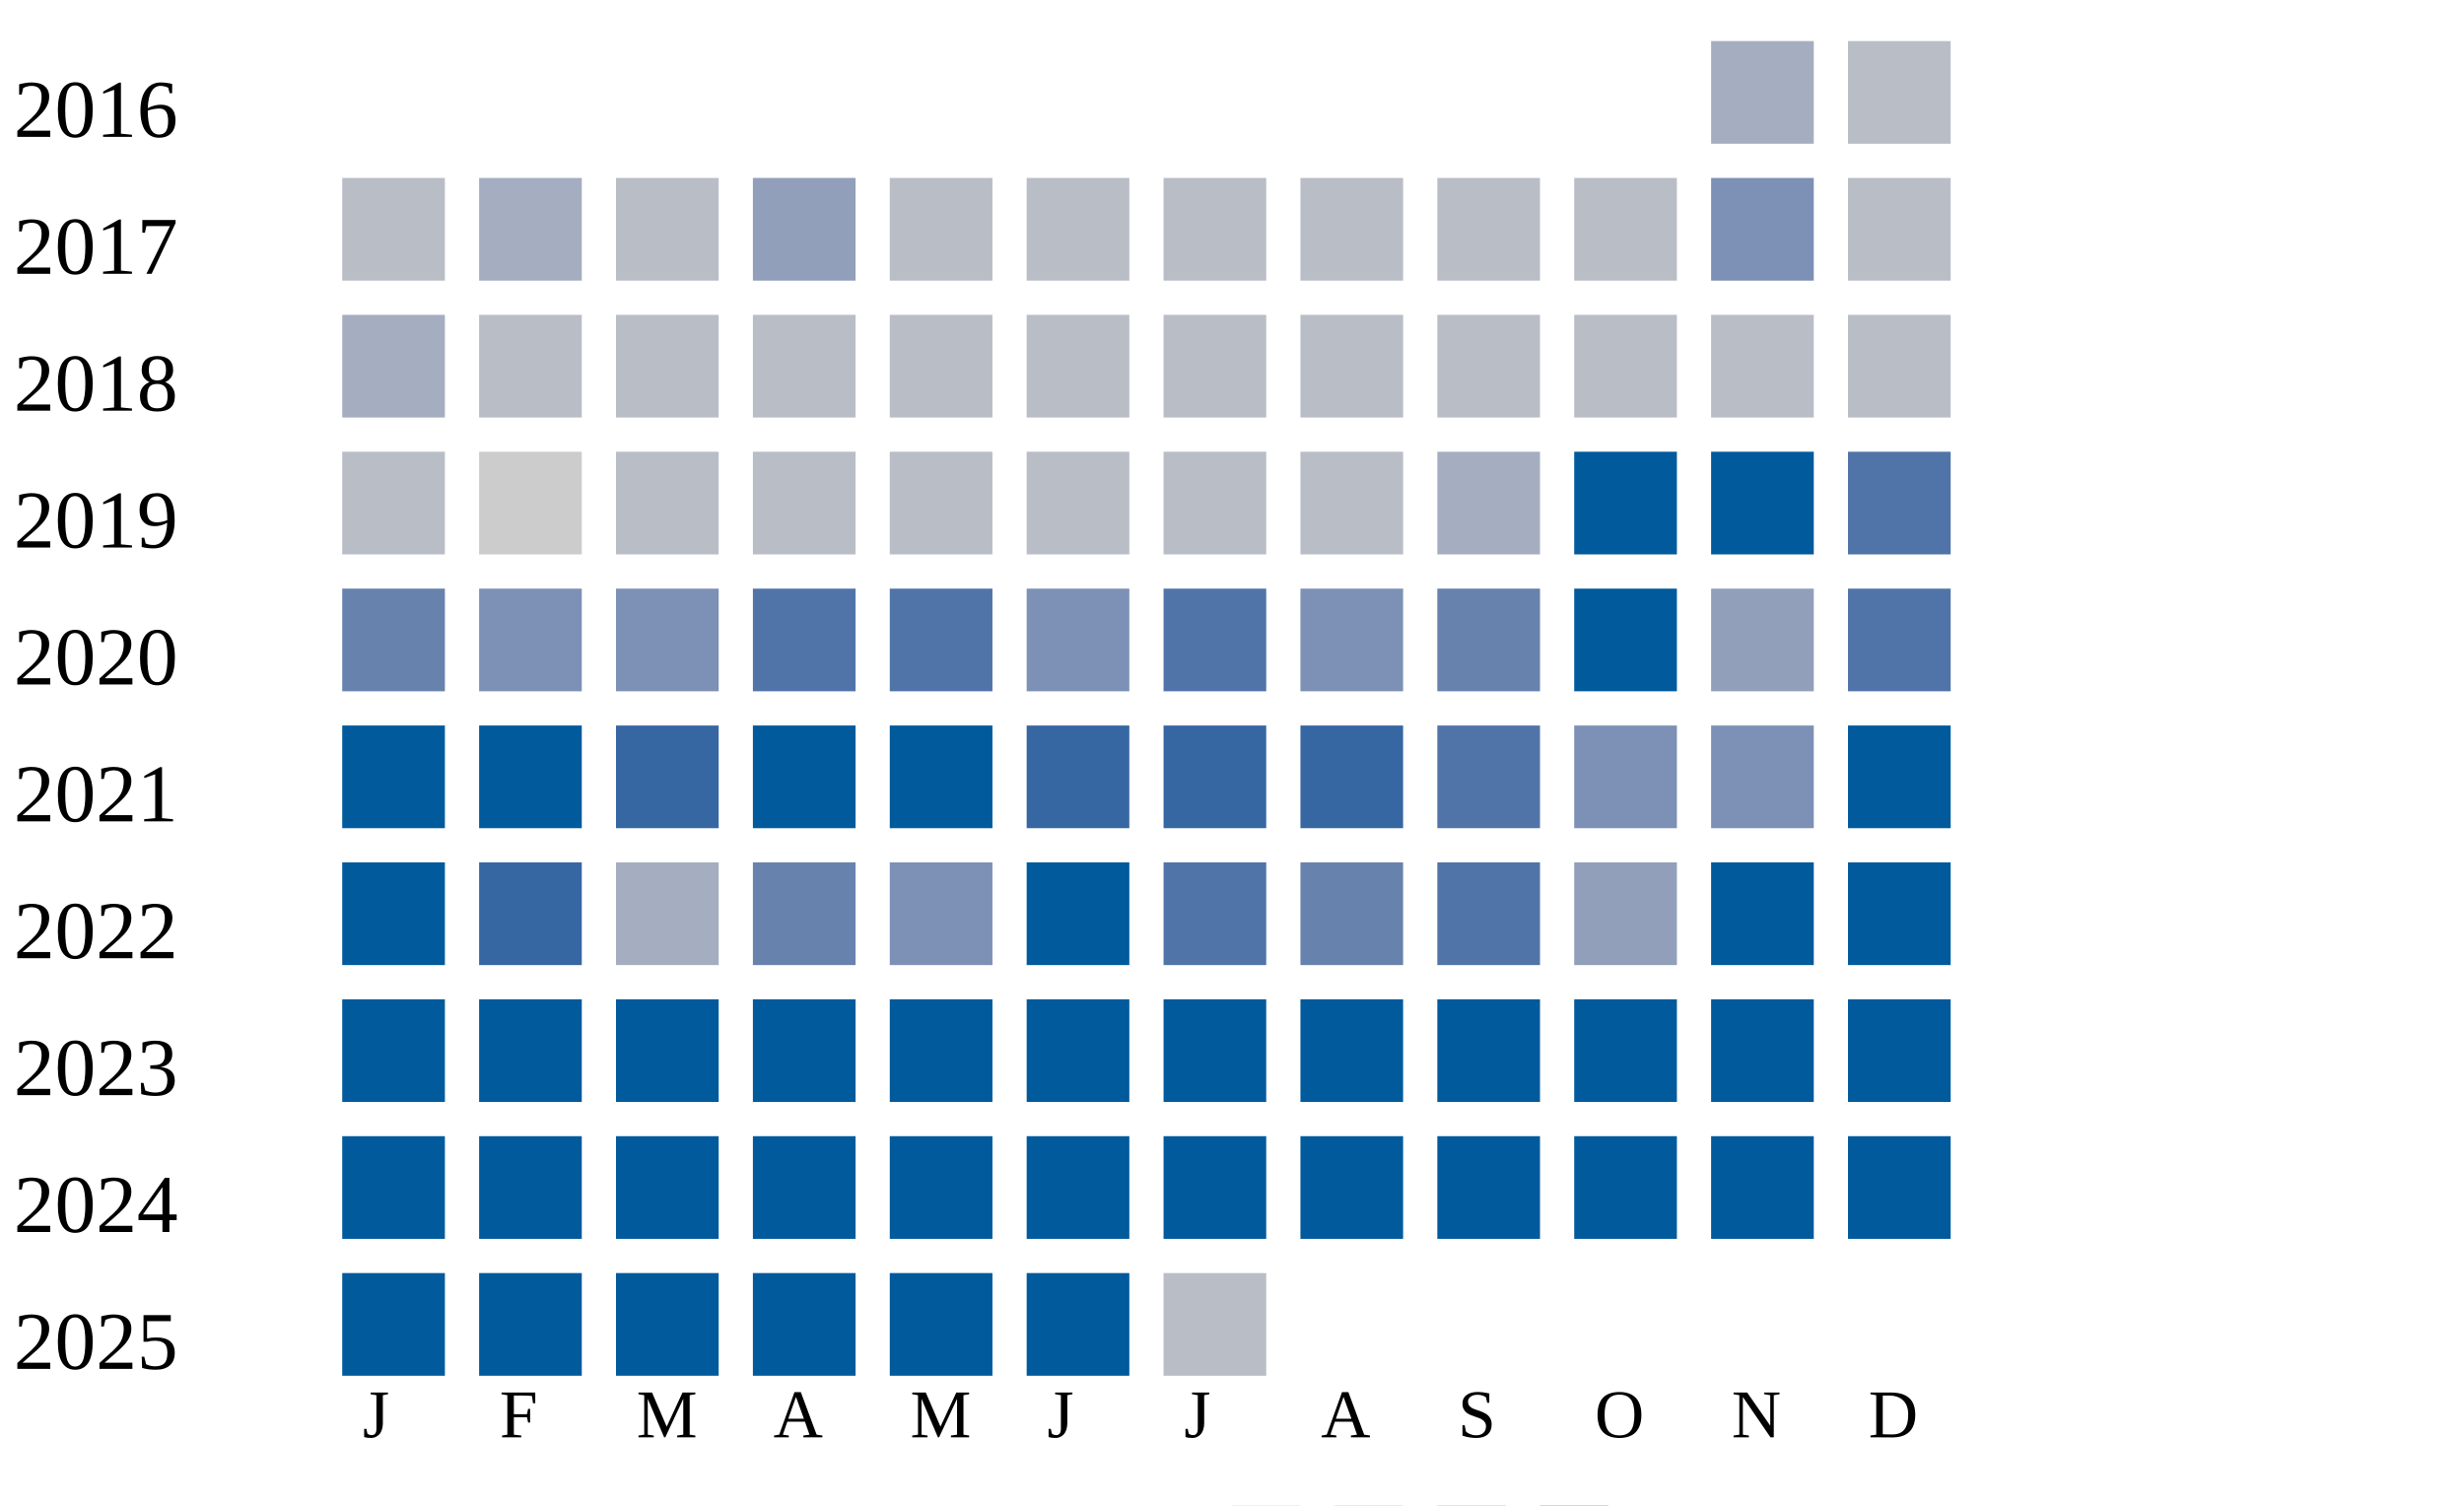
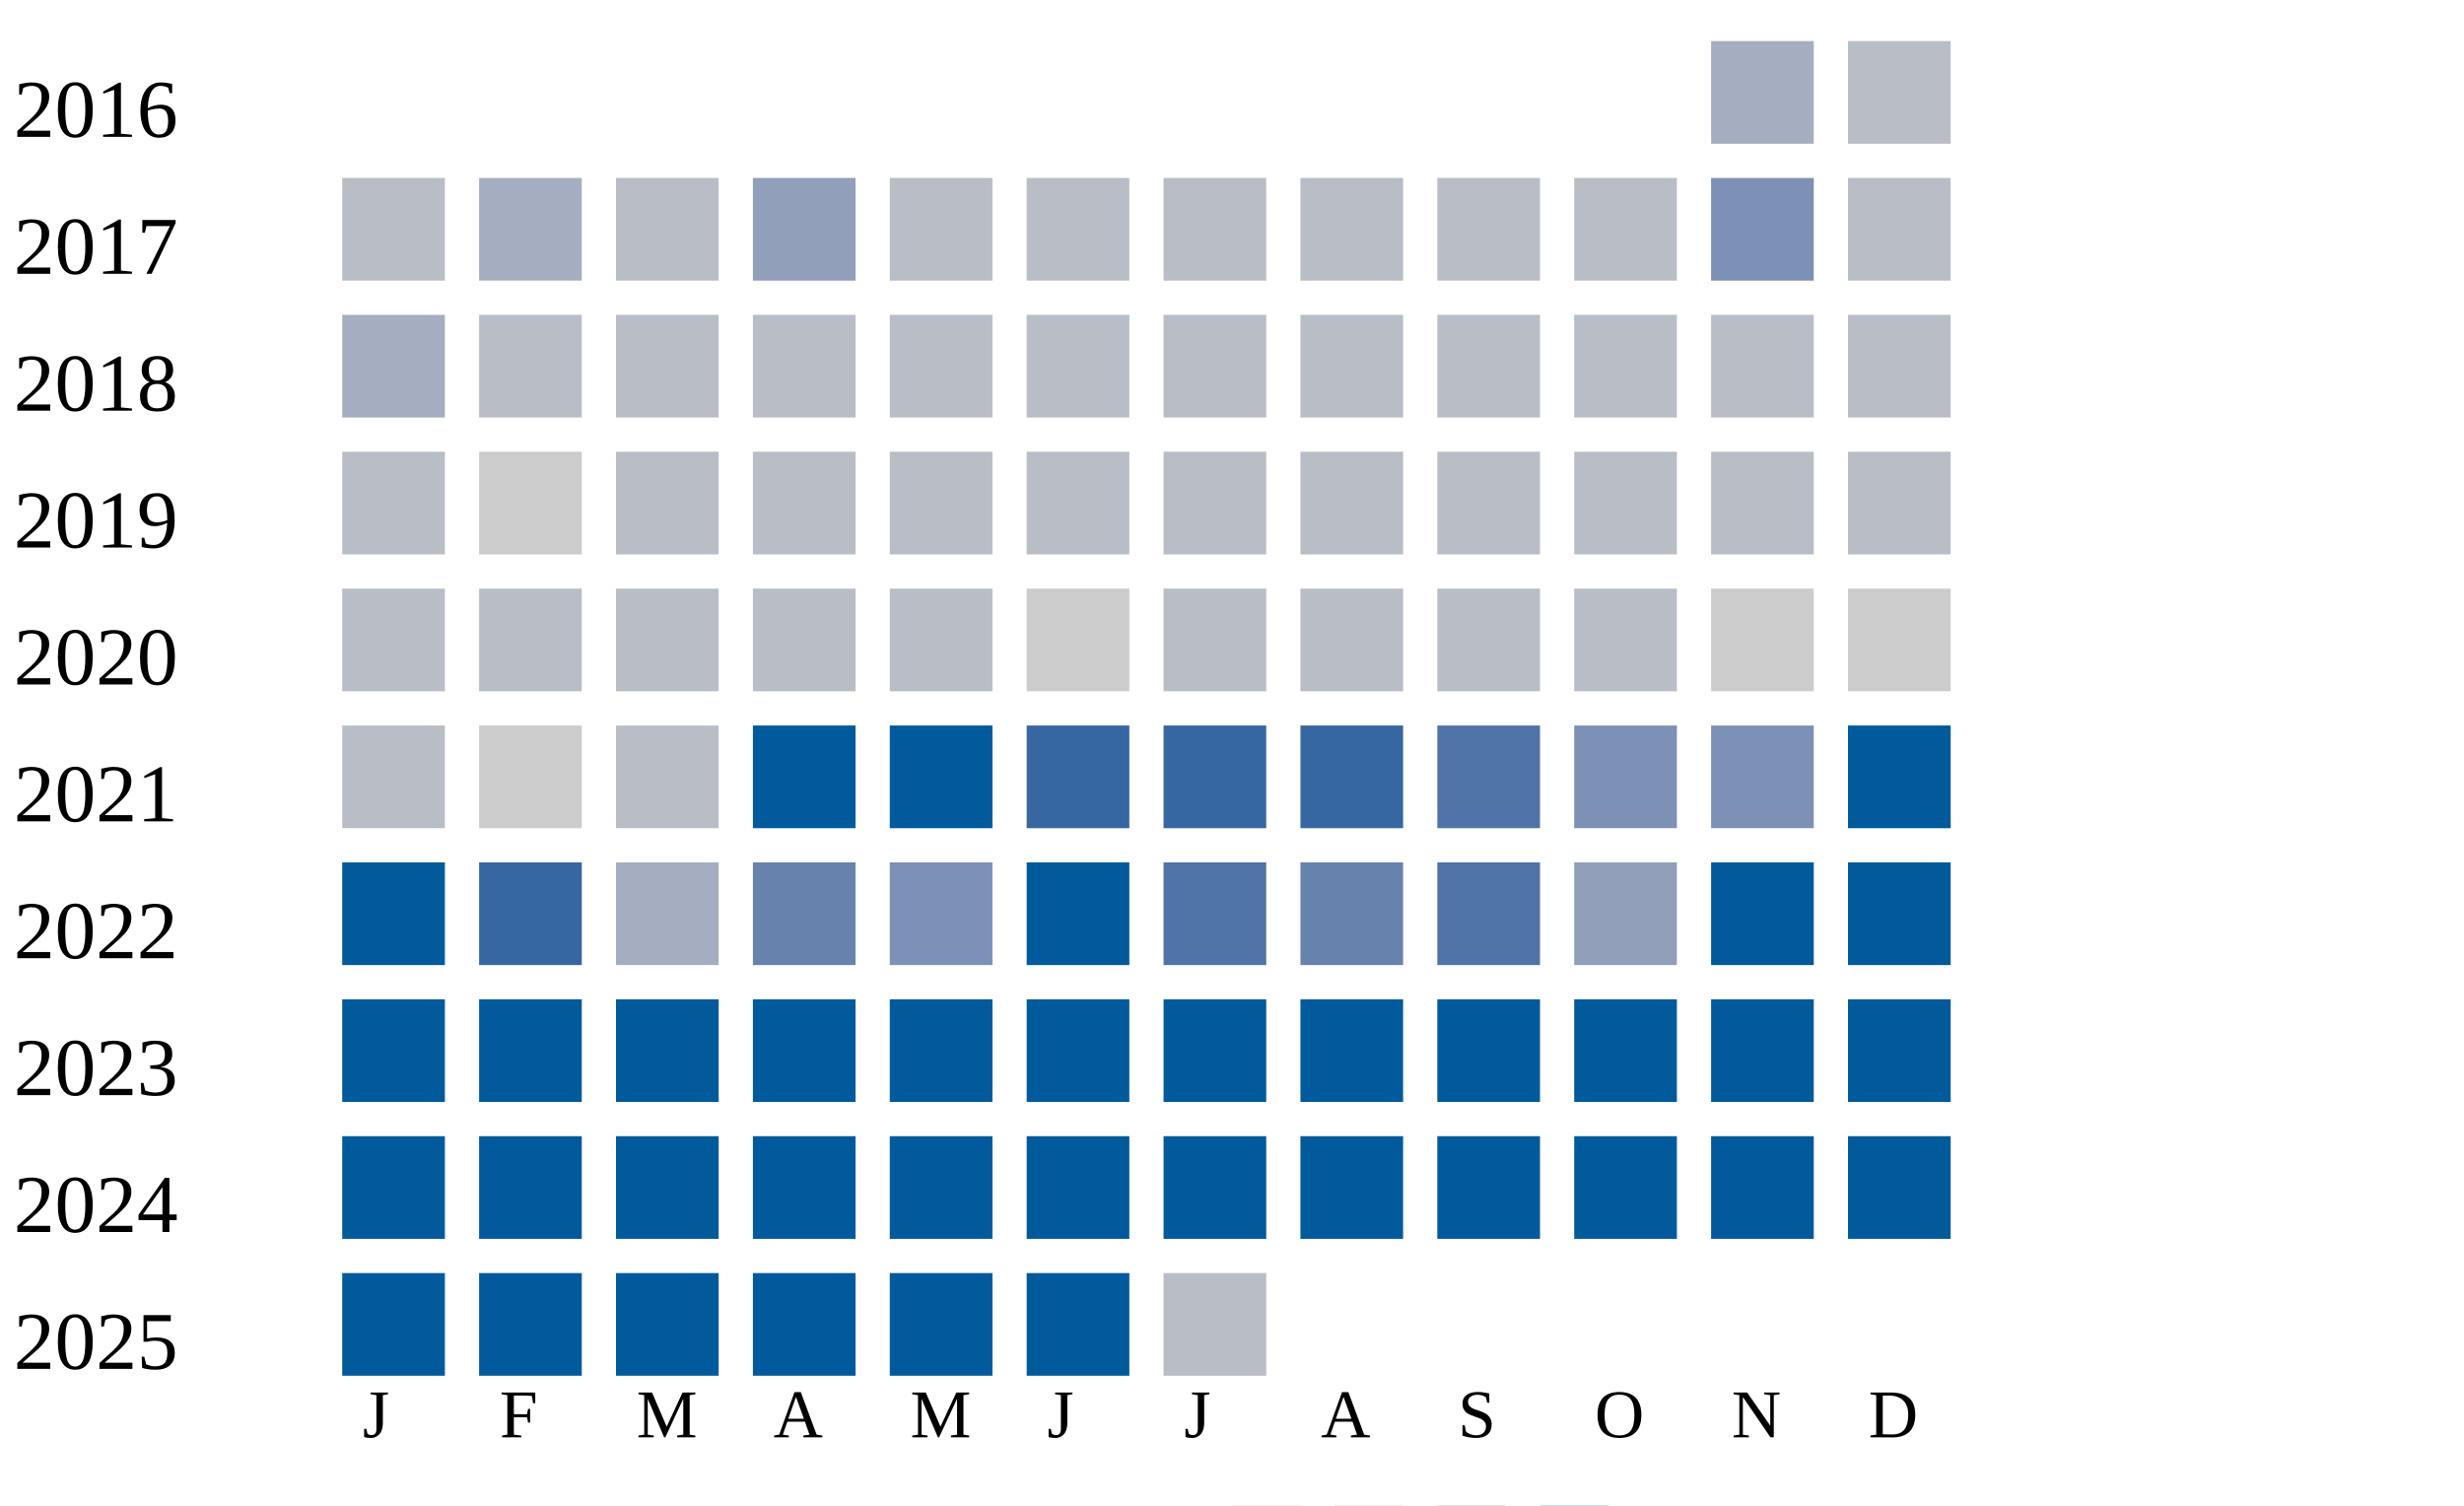
<svg xmlns="http://www.w3.org/2000/svg" width="360" height="220">
  <g transform="translate(0 0)">
    <text x="2" y="20">2016</text>
    <rect x="250" y="6" width="15" height="15" fill="#a5aec0" />
    <rect x="270" y="6" width="15" height="15" fill="#b9bdc6" />
  </g>
  <g transform="translate(0 20)">
    <text x="2" y="20">2017</text>
    <rect x="50" y="6" width="15" height="15" fill="#b9bdc6" />
    <rect x="70" y="6" width="15" height="15" fill="#a5aec0" />
    <rect x="90" y="6" width="15" height="15" fill="#b9bdc6" />
    <rect x="110" y="6" width="15" height="15" fill="#919fba" />
    <rect x="130" y="6" width="15" height="15" fill="#b9bdc6" />
    <rect x="150" y="6" width="15" height="15" fill="#b9bdc6" />
    <rect x="170" y="6" width="15" height="15" fill="#b9bdc6" />
    <rect x="190" y="6" width="15" height="15" fill="#b9bdc6" />
    <rect x="210" y="6" width="15" height="15" fill="#b9bdc6" />
    <rect x="230" y="6" width="15" height="15" fill="#b9bdc6" />
    <rect x="250" y="6" width="15" height="15" fill="#7d90b5" />
    <rect x="270" y="6" width="15" height="15" fill="#b9bdc6" />
  </g>
  <g transform="translate(0 40)">
    <text x="2" y="20">2018</text>
    <rect x="50" y="6" width="15" height="15" fill="#a5aec0" />
    <rect x="70" y="6" width="15" height="15" fill="#b9bdc6" />
    <rect x="90" y="6" width="15" height="15" fill="#b9bdc6" />
    <rect x="110" y="6" width="15" height="15" fill="#b9bdc6" />
    <rect x="130" y="6" width="15" height="15" fill="#b9bdc6" />
    <rect x="150" y="6" width="15" height="15" fill="#b9bdc6" />
    <rect x="170" y="6" width="15" height="15" fill="#b9bdc6" />
    <rect x="190" y="6" width="15" height="15" fill="#b9bdc6" />
    <rect x="210" y="6" width="15" height="15" fill="#b9bdc6" />
    <rect x="230" y="6" width="15" height="15" fill="#b9bdc6" />
    <rect x="250" y="6" width="15" height="15" fill="#b9bdc6" />
    <rect x="270" y="6" width="15" height="15" fill="#b9bdc6" />
  </g>
  <g transform="translate(0 60)">
    <text x="2" y="20">2019</text>
    <rect x="50" y="6" width="15" height="15" fill="#b9bdc6" />
    <rect x="70" y="6" width="15" height="15" fill="#cccccc" />
    <rect x="90" y="6" width="15" height="15" fill="#b9bdc6" />
    <rect x="110" y="6" width="15" height="15" fill="#b9bdc6" />
    <rect x="130" y="6" width="15" height="15" fill="#b9bdc6" />
    <rect x="150" y="6" width="15" height="15" fill="#b9bdc6" />
    <rect x="170" y="6" width="15" height="15" fill="#b9bdc6" />
    <rect x="190" y="6" width="15" height="15" fill="#b9bdc6" />
-     <rect x="210" y="6" width="15" height="15" fill="#a5aec0" />
-     <rect x="230" y="6" width="15" height="15" fill="#005a9c" />
-     <rect x="250" y="6" width="15" height="15" fill="#005a9c" />
-     <rect x="270" y="6" width="15" height="15" fill="#5174a8" />
+     <rect x="210" y="6" width="15" height="15" fill="#b9bdc6" />
+     <rect x="230" y="6" width="15" height="15" fill="#b9bdc6" />
+     <rect x="250" y="6" width="15" height="15" fill="#b9bdc6" />
+     <rect x="270" y="6" width="15" height="15" fill="#b9bdc6" />
  </g>
  <g transform="translate(0 80)">
    <text x="2" y="20">2020</text>
-     <rect x="50" y="6" width="15" height="15" fill="#6882ae" />
-     <rect x="70" y="6" width="15" height="15" fill="#7d90b5" />
-     <rect x="90" y="6" width="15" height="15" fill="#7d90b5" />
-     <rect x="110" y="6" width="15" height="15" fill="#5174a8" />
-     <rect x="130" y="6" width="15" height="15" fill="#5174a8" />
-     <rect x="150" y="6" width="15" height="15" fill="#7d90b5" />
-     <rect x="170" y="6" width="15" height="15" fill="#5174a8" />
-     <rect x="190" y="6" width="15" height="15" fill="#7d90b5" />
-     <rect x="210" y="6" width="15" height="15" fill="#6882ae" />
-     <rect x="230" y="6" width="15" height="15" fill="#005a9c" />
-     <rect x="250" y="6" width="15" height="15" fill="#919fba" />
-     <rect x="270" y="6" width="15" height="15" fill="#5174a8" />
+     <rect x="50" y="6" width="15" height="15" fill="#b9bdc6" />
+     <rect x="70" y="6" width="15" height="15" fill="#b9bdc6" />
+     <rect x="90" y="6" width="15" height="15" fill="#b9bdc6" />
+     <rect x="110" y="6" width="15" height="15" fill="#b9bdc6" />
+     <rect x="130" y="6" width="15" height="15" fill="#b9bdc6" />
+     <rect x="150" y="6" width="15" height="15" fill="#cccccc" />
+     <rect x="170" y="6" width="15" height="15" fill="#b9bdc6" />
+     <rect x="190" y="6" width="15" height="15" fill="#b9bdc6" />
+     <rect x="210" y="6" width="15" height="15" fill="#b9bdc6" />
+     <rect x="230" y="6" width="15" height="15" fill="#b9bdc6" />
+     <rect x="250" y="6" width="15" height="15" fill="#cccccc" />
+     <rect x="270" y="6" width="15" height="15" fill="#cccccc" />
  </g>
  <g transform="translate(0 100)">
    <text x="2" y="20">2021</text>
-     <rect x="50" y="6" width="15" height="15" fill="#005a9c" />
-     <rect x="70" y="6" width="15" height="15" fill="#005a9c" />
-     <rect x="90" y="6" width="15" height="15" fill="#3667a2" />
+     <rect x="50" y="6" width="15" height="15" fill="#b9bdc6" />
+     <rect x="70" y="6" width="15" height="15" fill="#cccccc" />
+     <rect x="90" y="6" width="15" height="15" fill="#b9bdc6" />
    <rect x="110" y="6" width="15" height="15" fill="#005a9c" />
    <rect x="130" y="6" width="15" height="15" fill="#005a9c" />
    <rect x="150" y="6" width="15" height="15" fill="#3667a2" />
    <rect x="170" y="6" width="15" height="15" fill="#3667a2" />
    <rect x="190" y="6" width="15" height="15" fill="#3667a2" />
    <rect x="210" y="6" width="15" height="15" fill="#5174a8" />
    <rect x="230" y="6" width="15" height="15" fill="#7d90b5" />
    <rect x="250" y="6" width="15" height="15" fill="#7d90b5" />
    <rect x="270" y="6" width="15" height="15" fill="#005a9c" />
  </g>
  <g transform="translate(0 120)">
    <text x="2" y="20">2022</text>
    <rect x="50" y="6" width="15" height="15" fill="#005a9c" />
    <rect x="70" y="6" width="15" height="15" fill="#3667a2" />
    <rect x="90" y="6" width="15" height="15" fill="#a5aec0" />
    <rect x="110" y="6" width="15" height="15" fill="#6882ae" />
    <rect x="130" y="6" width="15" height="15" fill="#7d90b5" />
    <rect x="150" y="6" width="15" height="15" fill="#005a9c" />
    <rect x="170" y="6" width="15" height="15" fill="#5174a8" />
    <rect x="190" y="6" width="15" height="15" fill="#6882ae" />
    <rect x="210" y="6" width="15" height="15" fill="#5174a8" />
    <rect x="230" y="6" width="15" height="15" fill="#919fba" />
    <rect x="250" y="6" width="15" height="15" fill="#005a9c" />
    <rect x="270" y="6" width="15" height="15" fill="#005a9c" />
  </g>
  <g transform="translate(0 140)">
    <text x="2" y="20">2023</text>
    <rect x="50" y="6" width="15" height="15" fill="#005a9c" />
    <rect x="70" y="6" width="15" height="15" fill="#005a9c" />
    <rect x="90" y="6" width="15" height="15" fill="#005a9c" />
    <rect x="110" y="6" width="15" height="15" fill="#005a9c" />
    <rect x="130" y="6" width="15" height="15" fill="#005a9c" />
    <rect x="150" y="6" width="15" height="15" fill="#005a9c" />
    <rect x="170" y="6" width="15" height="15" fill="#005a9c" />
    <rect x="190" y="6" width="15" height="15" fill="#005a9c" />
    <rect x="210" y="6" width="15" height="15" fill="#005a9c" />
    <rect x="230" y="6" width="15" height="15" fill="#005a9c" />
    <rect x="250" y="6" width="15" height="15" fill="#005a9c" />
    <rect x="270" y="6" width="15" height="15" fill="#005a9c" />
  </g>
  <g transform="translate(0 160)">
    <text x="2" y="20">2024</text>
    <rect x="50" y="6" width="15" height="15" fill="#005a9c" />
    <rect x="70" y="6" width="15" height="15" fill="#005a9c" />
    <rect x="90" y="6" width="15" height="15" fill="#005a9c" />
    <rect x="110" y="6" width="15" height="15" fill="#005a9c" />
    <rect x="130" y="6" width="15" height="15" fill="#005a9c" />
    <rect x="150" y="6" width="15" height="15" fill="#005a9c" />
    <rect x="170" y="6" width="15" height="15" fill="#005a9c" />
    <rect x="190" y="6" width="15" height="15" fill="#005a9c" />
    <rect x="210" y="6" width="15" height="15" fill="#005a9c" />
    <rect x="230" y="6" width="15" height="15" fill="#005a9c" />
    <rect x="250" y="6" width="15" height="15" fill="#005a9c" />
    <rect x="270" y="6" width="15" height="15" fill="#005a9c" />
  </g>
  <g transform="translate(0 180)">
    <text x="2" y="20">2025</text>
    <rect x="50" y="6" width="15" height="15" fill="#005a9c" />
    <rect x="70" y="6" width="15" height="15" fill="#005a9c" />
    <rect x="90" y="6" width="15" height="15" fill="#005a9c" />
    <rect x="110" y="6" width="15" height="15" fill="#005a9c" />
    <rect x="130" y="6" width="15" height="15" fill="#005a9c" />
    <rect x="150" y="6" width="15" height="15" fill="#005a9c" />
    <rect x="170" y="6" width="15" height="15" fill="#b9bdc6" />
  </g>
  <text style="font-size: 10px; text-align: center" x="53" y="210">J</text>
  <text style="font-size: 10px; text-align: center" x="73" y="210">F</text>
  <text style="font-size: 10px; text-align: center" x="93" y="210">M</text>
  <text style="font-size: 10px; text-align: center" x="113" y="210">A</text>
  <text style="font-size: 10px; text-align: center" x="133" y="210">M</text>
  <text style="font-size: 10px; text-align: center" x="153" y="210">J</text>
  <text style="font-size: 10px; text-align: center" x="173" y="210">J</text>
  <text style="font-size: 10px; text-align: center" x="193" y="210">A</text>
  <text style="font-size: 10px; text-align: center" x="213" y="210">S</text>
  <text style="font-size: 10px; text-align: center" x="233" y="210">O</text>
  <text style="font-size: 10px; text-align: center" x="253" y="210">N</text>
  <text style="font-size: 10px; text-align: center" x="273" y="210">D</text>
  <text style="font-size: 10px;" x="155" y="229">Less</text>
  <rect fill="#b9bdc6" width="10" height="10" x="180" y="220" />
  <rect fill="#919fba" width="10" height="10" x="195" y="220" />
  <rect fill="#6882ae" width="10" height="10" x="210" y="220" />
  <rect fill="#005a9c" width="10" height="10" x="225" y="220" />
  <text x="240" y="229" style="font-size: 10px;">More</text>
</svg>
